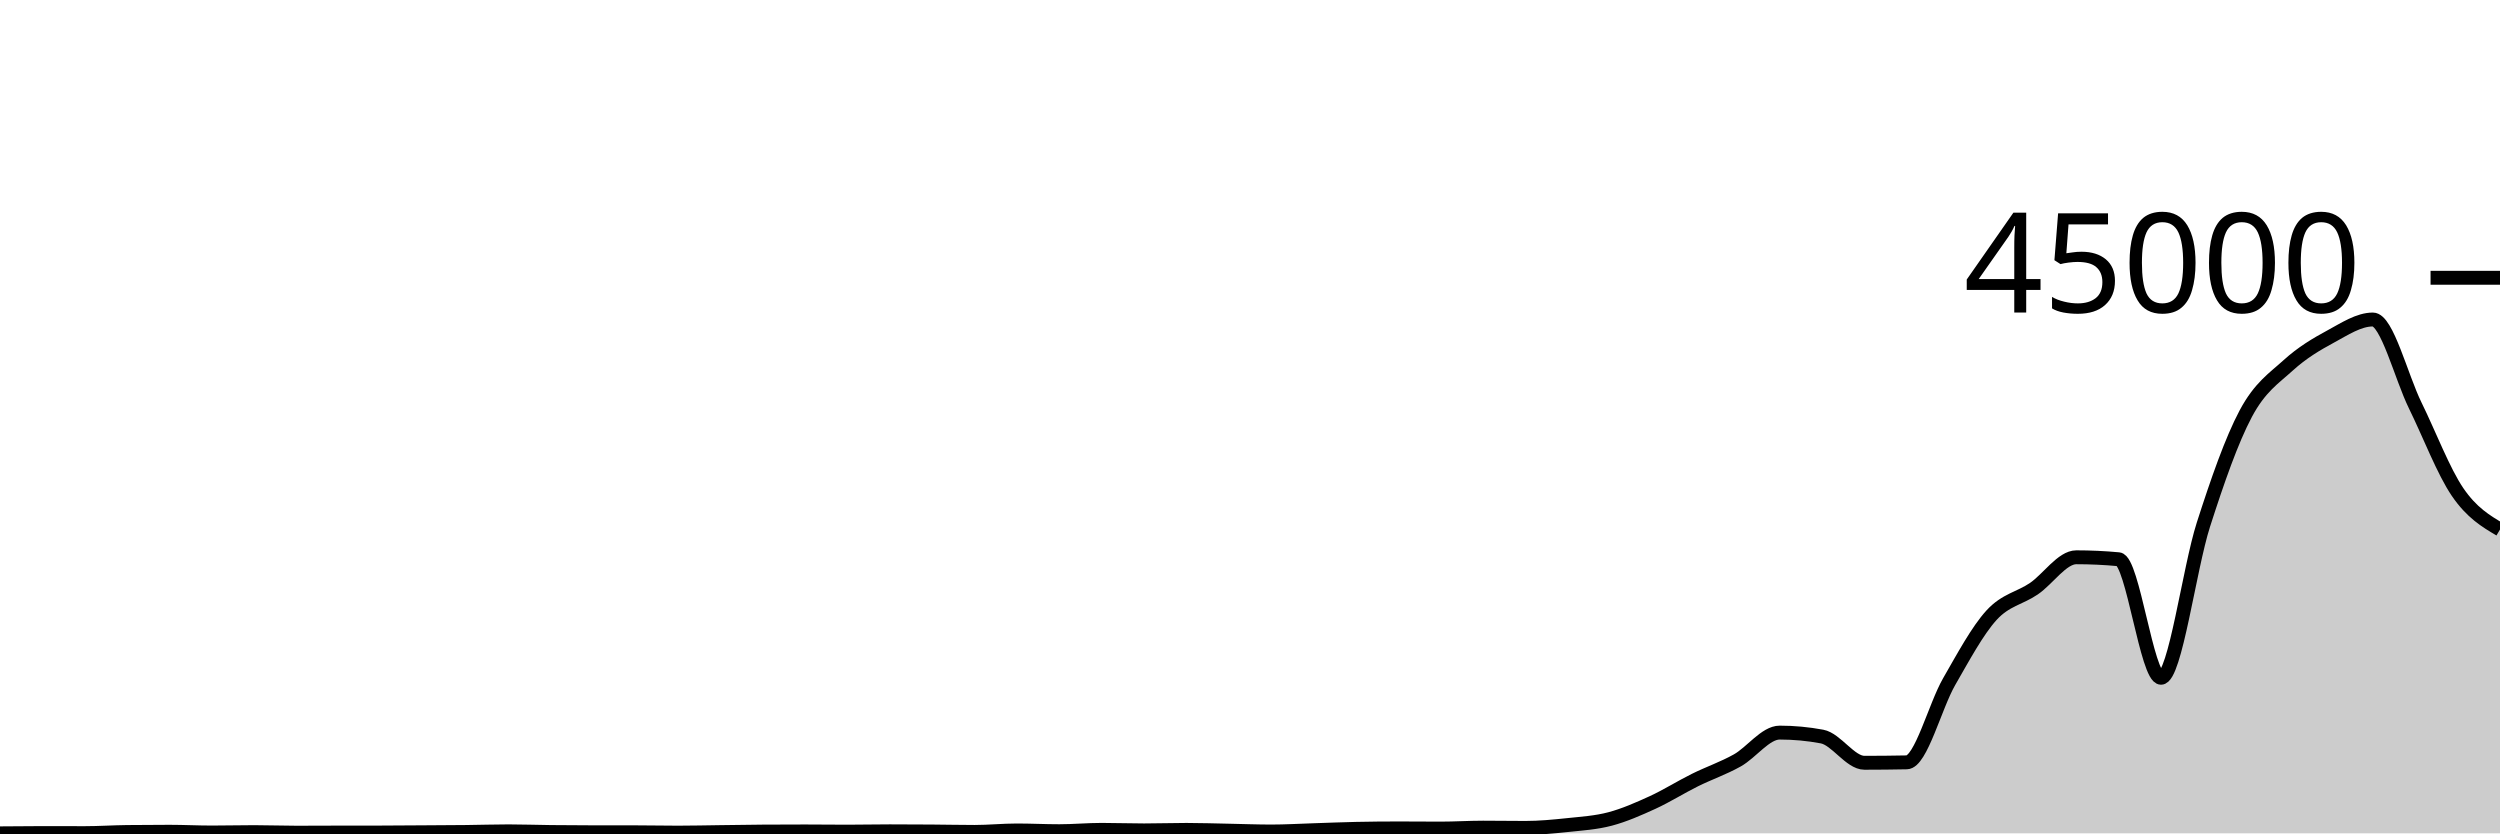
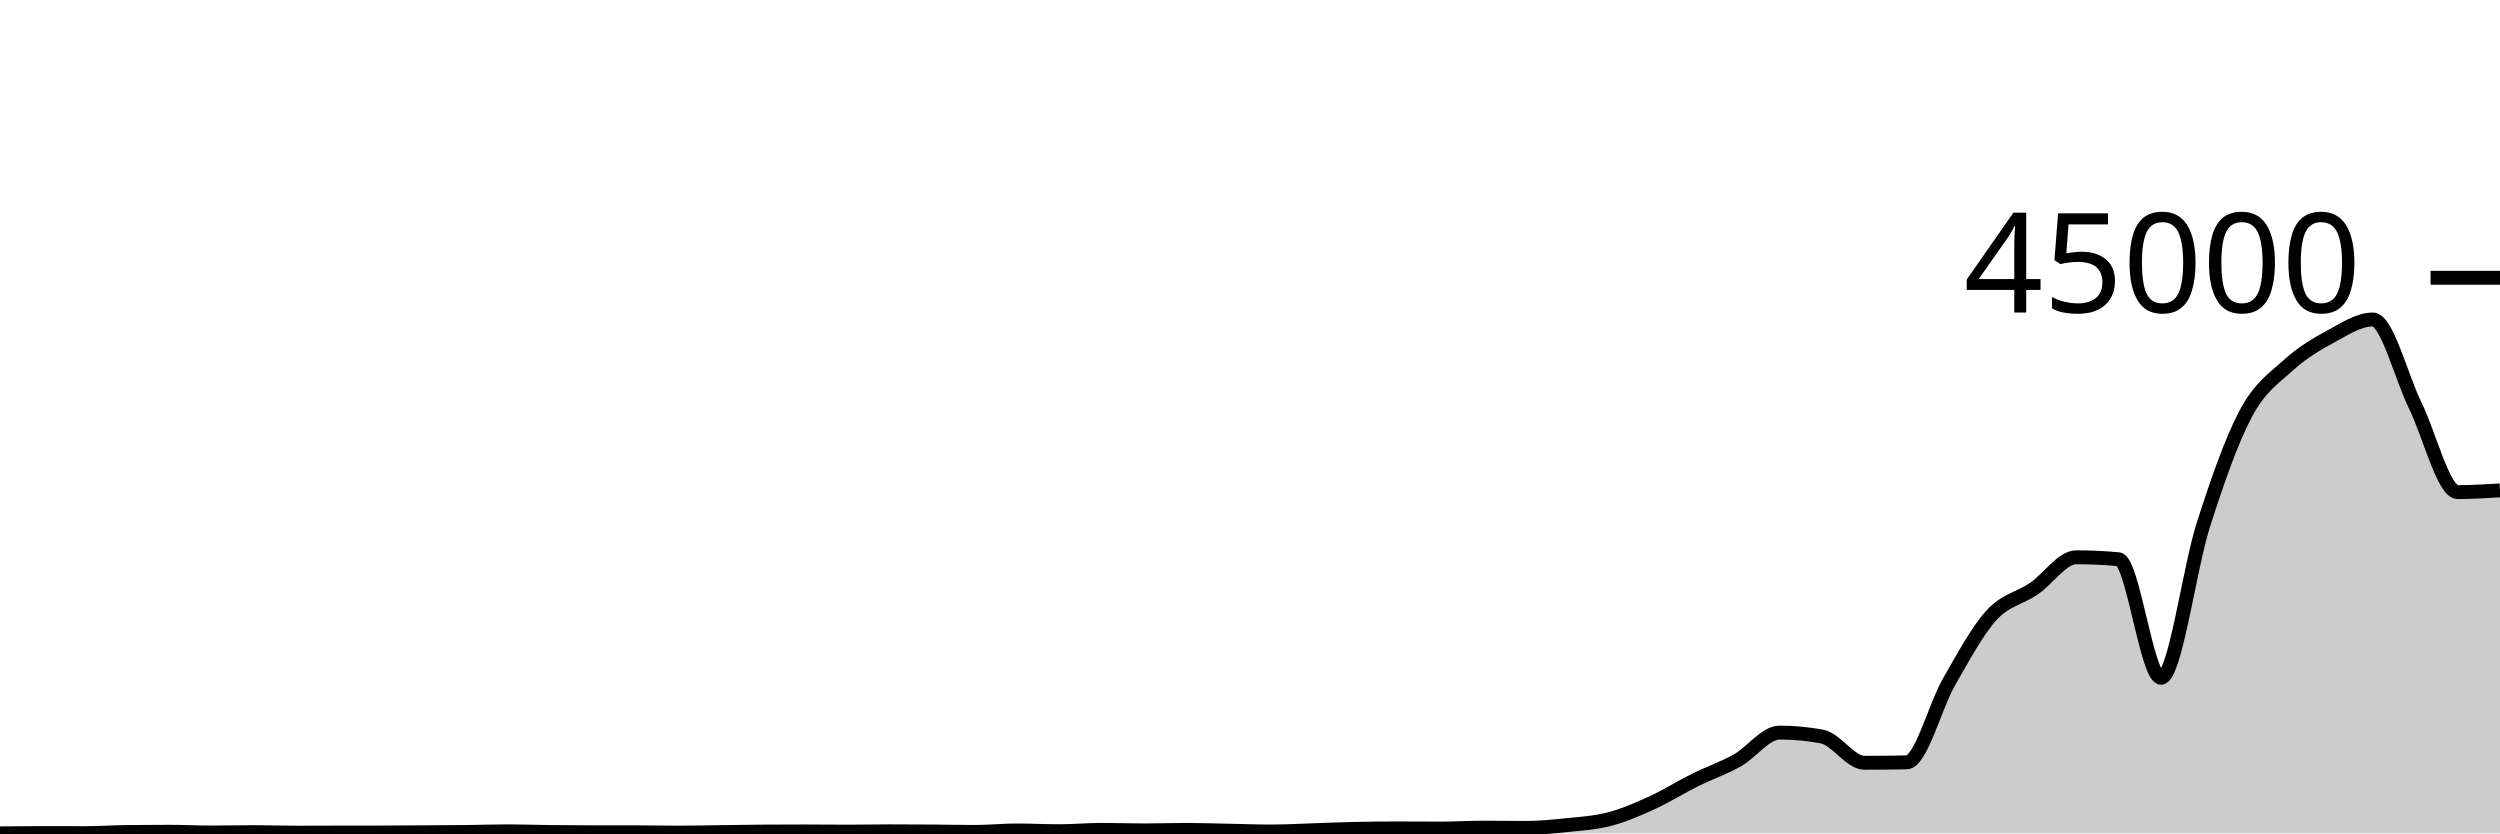
<svg xmlns="http://www.w3.org/2000/svg" viewBox="0 0 180 60">
  <g transform="translate(0,20)">
-     <path class="area" fill="rgba(0, 0, 0, 0.2)" d="M0,40C1.017,39.99,2.034,39.98,3.051,39.98C4.068,39.98,5.085,39.985,6.102,39.985C7.119,39.985,8.136,39.916,9.153,39.904C10.169,39.892,11.186,39.886,12.203,39.886C13.22,39.886,14.237,39.94,15.254,39.94C16.271,39.94,17.288,39.913,18.305,39.913C19.322,39.913,20.339,39.953,21.356,39.953C22.373,39.953,23.39,39.946,24.407,39.944C25.424,39.942,26.441,39.943,27.458,39.941C28.475,39.938,29.492,39.929,30.508,39.923C31.525,39.916,32.542,39.913,33.559,39.902C34.576,39.891,35.593,39.856,36.61,39.856C37.627,39.856,38.644,39.894,39.661,39.905C40.678,39.916,41.695,39.923,42.712,39.924C43.729,39.924,44.746,39.924,45.763,39.925C46.78,39.925,47.797,39.949,48.814,39.949C49.831,39.949,50.847,39.924,51.864,39.911C52.881,39.899,53.898,39.88,54.915,39.873C55.932,39.867,56.949,39.863,57.966,39.863C58.983,39.863,60,39.878,61.017,39.878C62.034,39.878,63.051,39.854,64.068,39.854C65.085,39.854,66.102,39.86,67.119,39.867C68.136,39.874,69.153,39.898,70.169,39.898C71.186,39.898,72.203,39.792,73.22,39.792C74.237,39.792,75.254,39.846,76.271,39.846C77.288,39.846,78.305,39.75,79.322,39.75C80.339,39.75,81.356,39.788,82.373,39.788C83.39,39.788,84.407,39.752,85.424,39.752C86.441,39.752,87.458,39.788,88.475,39.807C89.492,39.827,90.508,39.868,91.525,39.868C92.542,39.868,93.559,39.806,94.576,39.775C95.593,39.743,96.61,39.698,97.627,39.677C98.644,39.656,99.661,39.645,100.678,39.645C101.695,39.645,102.712,39.657,103.729,39.657C104.746,39.657,105.763,39.59,106.78,39.59C107.797,39.59,108.814,39.608,109.831,39.608C110.847,39.608,111.864,39.51,112.881,39.403C113.898,39.295,114.915,39.234,115.932,38.964C116.949,38.693,117.966,38.247,118.983,37.781C120,37.314,121.017,36.671,122.034,36.166C123.051,35.661,124.068,35.32,125.085,34.75C126.102,34.18,127.119,32.747,128.136,32.747C129.153,32.747,130.169,32.841,131.186,33.031C132.203,33.22,133.22,34.92,134.237,34.92C135.254,34.92,136.271,34.909,137.288,34.889C138.305,34.868,139.322,30.843,140.339,29.077C141.356,27.312,142.373,25.41,143.39,24.294C144.407,23.179,145.424,23.08,146.441,22.385C147.458,21.69,148.475,20.124,149.492,20.124C150.508,20.124,151.525,20.171,152.542,20.266C153.559,20.36,154.576,28.8,155.593,28.8C156.61,28.8,157.627,20.947,158.644,17.778C159.661,14.608,160.678,11.694,161.695,9.782C162.712,7.871,163.729,7.233,164.746,6.308C165.763,5.384,166.78,4.785,167.797,4.235C168.814,3.684,169.831,3.004,170.847,3.004C171.864,3.004,172.881,7.126,173.898,9.198C174.915,11.269,175.932,13.943,176.949,15.431C177.966,16.919,178.983,17.522,180,18.125L180,40C178.983,40,177.966,40,176.949,40C175.932,40,174.915,40,173.898,40C172.881,40,171.864,40,170.847,40C169.831,40,168.814,40,167.797,40C166.78,40,165.763,40,164.746,40C163.729,40,162.712,40,161.695,40C160.678,40,159.661,40,158.644,40C157.627,40,156.61,40,155.593,40C154.576,40,153.559,40,152.542,40C151.525,40,150.508,40,149.492,40C148.475,40,147.458,40,146.441,40C145.424,40,144.407,40,143.39,40C142.373,40,141.356,40,140.339,40C139.322,40,138.305,40,137.288,40C136.271,40,135.254,40,134.237,40C133.22,40,132.203,40,131.186,40C130.169,40,129.153,40,128.136,40C127.119,40,126.102,40,125.085,40C124.068,40,123.051,40,122.034,40C121.017,40,120,40,118.983,40C117.966,40,116.949,40,115.932,40C114.915,40,113.898,40,112.881,40C111.864,40,110.847,40,109.831,40C108.814,40,107.797,40,106.78,40C105.763,40,104.746,40,103.729,40C102.712,40,101.695,40,100.678,40C99.661,40,98.644,40,97.627,40C96.61,40,95.593,40,94.576,40C93.559,40,92.542,40,91.525,40C90.508,40,89.492,40,88.475,40C87.458,40,86.441,40,85.424,40C84.407,40,83.39,40,82.373,40C81.356,40,80.339,40,79.322,40C78.305,40,77.288,40,76.271,40C75.254,40,74.237,40,73.22,40C72.203,40,71.186,40,70.169,40C69.153,40,68.136,40,67.119,40C66.102,40,65.085,40,64.068,40C63.051,40,62.034,40,61.017,40C60,40,58.983,40,57.966,40C56.949,40,55.932,40,54.915,40C53.898,40,52.881,40,51.864,40C50.847,40,49.831,40,48.814,40C47.797,40,46.78,40,45.763,40C44.746,40,43.729,40,42.712,40C41.695,40,40.678,40,39.661,40C38.644,40,37.627,40,36.61,40C35.593,40,34.576,40,33.559,40C32.542,40,31.525,40,30.508,40C29.492,40,28.475,40,27.458,40C26.441,40,25.424,40,24.407,40C23.39,40,22.373,40,21.356,40C20.339,40,19.322,40,18.305,40C17.288,40,16.271,40,15.254,40C14.237,40,13.22,40,12.203,40C11.186,40,10.169,40,9.153,40C8.136,40,7.119,40,6.102,40C5.085,40,4.068,40,3.051,40C2.034,40,1.017,40,0,40Z" />
-     <path class="line" stroke="black" fill="none" d="M0,40C1.017,39.99,2.034,39.98,3.051,39.98C4.068,39.98,5.085,39.985,6.102,39.985C7.119,39.985,8.136,39.916,9.153,39.904C10.169,39.892,11.186,39.886,12.203,39.886C13.22,39.886,14.237,39.94,15.254,39.94C16.271,39.94,17.288,39.913,18.305,39.913C19.322,39.913,20.339,39.953,21.356,39.953C22.373,39.953,23.39,39.946,24.407,39.944C25.424,39.942,26.441,39.943,27.458,39.941C28.475,39.938,29.492,39.929,30.508,39.923C31.525,39.916,32.542,39.913,33.559,39.902C34.576,39.891,35.593,39.856,36.61,39.856C37.627,39.856,38.644,39.894,39.661,39.905C40.678,39.916,41.695,39.923,42.712,39.924C43.729,39.924,44.746,39.924,45.763,39.925C46.78,39.925,47.797,39.949,48.814,39.949C49.831,39.949,50.847,39.924,51.864,39.911C52.881,39.899,53.898,39.88,54.915,39.873C55.932,39.867,56.949,39.863,57.966,39.863C58.983,39.863,60,39.878,61.017,39.878C62.034,39.878,63.051,39.854,64.068,39.854C65.085,39.854,66.102,39.86,67.119,39.867C68.136,39.874,69.153,39.898,70.169,39.898C71.186,39.898,72.203,39.792,73.22,39.792C74.237,39.792,75.254,39.846,76.271,39.846C77.288,39.846,78.305,39.75,79.322,39.75C80.339,39.75,81.356,39.788,82.373,39.788C83.39,39.788,84.407,39.752,85.424,39.752C86.441,39.752,87.458,39.788,88.475,39.807C89.492,39.827,90.508,39.868,91.525,39.868C92.542,39.868,93.559,39.806,94.576,39.775C95.593,39.743,96.61,39.698,97.627,39.677C98.644,39.656,99.661,39.645,100.678,39.645C101.695,39.645,102.712,39.657,103.729,39.657C104.746,39.657,105.763,39.59,106.78,39.59C107.797,39.59,108.814,39.608,109.831,39.608C110.847,39.608,111.864,39.51,112.881,39.403C113.898,39.295,114.915,39.234,115.932,38.964C116.949,38.693,117.966,38.247,118.983,37.781C120,37.314,121.017,36.671,122.034,36.166C123.051,35.661,124.068,35.32,125.085,34.75C126.102,34.18,127.119,32.747,128.136,32.747C129.153,32.747,130.169,32.841,131.186,33.031C132.203,33.22,133.22,34.92,134.237,34.92C135.254,34.92,136.271,34.909,137.288,34.889C138.305,34.868,139.322,30.843,140.339,29.077C141.356,27.312,142.373,25.41,143.39,24.294C144.407,23.179,145.424,23.08,146.441,22.385C147.458,21.69,148.475,20.124,149.492,20.124C150.508,20.124,151.525,20.171,152.542,20.266C153.559,20.36,154.576,28.8,155.593,28.8C156.61,28.8,157.627,20.947,158.644,17.778C159.661,14.608,160.678,11.694,161.695,9.782C162.712,7.871,163.729,7.233,164.746,6.308C165.763,5.384,166.78,4.785,167.797,4.235C168.814,3.684,169.831,3.004,170.847,3.004C171.864,3.004,172.881,7.126,173.898,9.198C174.915,11.269,175.932,13.943,176.949,15.431C177.966,16.919,178.983,17.522,180,18.125" />
+     <path class="area" fill="rgba(0, 0, 0, 0.2)" d="M0,40C1.017,39.99,2.034,39.98,3.051,39.98C4.068,39.98,5.085,39.985,6.102,39.985C7.119,39.985,8.136,39.916,9.153,39.904C10.169,39.892,11.186,39.886,12.203,39.886C13.22,39.886,14.237,39.94,15.254,39.94C16.271,39.94,17.288,39.913,18.305,39.913C19.322,39.913,20.339,39.953,21.356,39.953C22.373,39.953,23.39,39.946,24.407,39.944C25.424,39.942,26.441,39.943,27.458,39.941C28.475,39.938,29.492,39.929,30.508,39.923C31.525,39.916,32.542,39.913,33.559,39.902C34.576,39.891,35.593,39.856,36.61,39.856C37.627,39.856,38.644,39.894,39.661,39.905C40.678,39.916,41.695,39.923,42.712,39.924C43.729,39.924,44.746,39.924,45.763,39.925C46.78,39.925,47.797,39.949,48.814,39.949C49.831,39.949,50.847,39.924,51.864,39.911C52.881,39.899,53.898,39.88,54.915,39.873C55.932,39.867,56.949,39.863,57.966,39.863C58.983,39.863,60,39.878,61.017,39.878C62.034,39.878,63.051,39.854,64.068,39.854C65.085,39.854,66.102,39.86,67.119,39.867C68.136,39.874,69.153,39.898,70.169,39.898C71.186,39.898,72.203,39.792,73.22,39.792C74.237,39.792,75.254,39.846,76.271,39.846C77.288,39.846,78.305,39.75,79.322,39.75C80.339,39.75,81.356,39.788,82.373,39.788C83.39,39.788,84.407,39.752,85.424,39.752C86.441,39.752,87.458,39.788,88.475,39.807C89.492,39.827,90.508,39.868,91.525,39.868C92.542,39.868,93.559,39.806,94.576,39.775C95.593,39.743,96.61,39.698,97.627,39.677C98.644,39.656,99.661,39.645,100.678,39.645C101.695,39.645,102.712,39.657,103.729,39.657C104.746,39.657,105.763,39.59,106.78,39.59C107.797,39.59,108.814,39.608,109.831,39.608C110.847,39.608,111.864,39.51,112.881,39.403C113.898,39.295,114.915,39.234,115.932,38.964C116.949,38.693,117.966,38.247,118.983,37.781C120,37.314,121.017,36.671,122.034,36.166C123.051,35.661,124.068,35.32,125.085,34.75C126.102,34.18,127.119,32.747,128.136,32.747C129.153,32.747,130.169,32.841,131.186,33.031C132.203,33.22,133.22,34.92,134.237,34.92C135.254,34.92,136.271,34.909,137.288,34.889C138.305,34.868,139.322,30.843,140.339,29.077C141.356,27.312,142.373,25.41,143.39,24.294C144.407,23.179,145.424,23.08,146.441,22.385C147.458,21.69,148.475,20.124,149.492,20.124C150.508,20.124,151.525,20.171,152.542,20.266C153.559,20.36,154.576,28.8,155.593,28.8C156.61,28.8,157.627,20.947,158.644,17.778C159.661,14.608,160.678,11.694,161.695,9.782C162.712,7.871,163.729,7.233,164.746,6.308C165.763,5.384,166.78,4.785,167.797,4.235C168.814,3.684,169.831,3.004,170.847,3.004C171.864,3.004,172.881,7.126,173.898,9.198C174.915,11.269,175.932,15.431,176.949,15.431C177.966,15.431,178.983,15.369,180,15.307L180,40C178.983,40,177.966,40,176.949,40C175.932,40,174.915,40,173.898,40C172.881,40,171.864,40,170.847,40C169.831,40,168.814,40,167.797,40C166.78,40,165.763,40,164.746,40C163.729,40,162.712,40,161.695,40C160.678,40,159.661,40,158.644,40C157.627,40,156.61,40,155.593,40C154.576,40,153.559,40,152.542,40C151.525,40,150.508,40,149.492,40C148.475,40,147.458,40,146.441,40C145.424,40,144.407,40,143.39,40C142.373,40,141.356,40,140.339,40C139.322,40,138.305,40,137.288,40C136.271,40,135.254,40,134.237,40C133.22,40,132.203,40,131.186,40C130.169,40,129.153,40,128.136,40C127.119,40,126.102,40,125.085,40C124.068,40,123.051,40,122.034,40C121.017,40,120,40,118.983,40C117.966,40,116.949,40,115.932,40C114.915,40,113.898,40,112.881,40C111.864,40,110.847,40,109.831,40C108.814,40,107.797,40,106.78,40C105.763,40,104.746,40,103.729,40C102.712,40,101.695,40,100.678,40C99.661,40,98.644,40,97.627,40C96.61,40,95.593,40,94.576,40C93.559,40,92.542,40,91.525,40C90.508,40,89.492,40,88.475,40C87.458,40,86.441,40,85.424,40C84.407,40,83.39,40,82.373,40C81.356,40,80.339,40,79.322,40C78.305,40,77.288,40,76.271,40C75.254,40,74.237,40,73.22,40C72.203,40,71.186,40,70.169,40C69.153,40,68.136,40,67.119,40C66.102,40,65.085,40,64.068,40C63.051,40,62.034,40,61.017,40C60,40,58.983,40,57.966,40C56.949,40,55.932,40,54.915,40C53.898,40,52.881,40,51.864,40C50.847,40,49.831,40,48.814,40C47.797,40,46.78,40,45.763,40C44.746,40,43.729,40,42.712,40C41.695,40,40.678,40,39.661,40C38.644,40,37.627,40,36.61,40C35.593,40,34.576,40,33.559,40C32.542,40,31.525,40,30.508,40C29.492,40,28.475,40,27.458,40C26.441,40,25.424,40,24.407,40C23.39,40,22.373,40,21.356,40C20.339,40,19.322,40,18.305,40C17.288,40,16.271,40,15.254,40C14.237,40,13.22,40,12.203,40C11.186,40,10.169,40,9.153,40C8.136,40,7.119,40,6.102,40C5.085,40,4.068,40,3.051,40C2.034,40,1.017,40,0,40Z" />
+     <path class="line" stroke="black" fill="none" d="M0,40C1.017,39.99,2.034,39.98,3.051,39.98C4.068,39.98,5.085,39.985,6.102,39.985C7.119,39.985,8.136,39.916,9.153,39.904C10.169,39.892,11.186,39.886,12.203,39.886C13.22,39.886,14.237,39.94,15.254,39.94C16.271,39.94,17.288,39.913,18.305,39.913C19.322,39.913,20.339,39.953,21.356,39.953C22.373,39.953,23.39,39.946,24.407,39.944C25.424,39.942,26.441,39.943,27.458,39.941C28.475,39.938,29.492,39.929,30.508,39.923C31.525,39.916,32.542,39.913,33.559,39.902C34.576,39.891,35.593,39.856,36.61,39.856C37.627,39.856,38.644,39.894,39.661,39.905C40.678,39.916,41.695,39.923,42.712,39.924C43.729,39.924,44.746,39.924,45.763,39.925C46.78,39.925,47.797,39.949,48.814,39.949C49.831,39.949,50.847,39.924,51.864,39.911C52.881,39.899,53.898,39.88,54.915,39.873C55.932,39.867,56.949,39.863,57.966,39.863C58.983,39.863,60,39.878,61.017,39.878C62.034,39.878,63.051,39.854,64.068,39.854C65.085,39.854,66.102,39.86,67.119,39.867C68.136,39.874,69.153,39.898,70.169,39.898C71.186,39.898,72.203,39.792,73.22,39.792C74.237,39.792,75.254,39.846,76.271,39.846C77.288,39.846,78.305,39.75,79.322,39.75C80.339,39.75,81.356,39.788,82.373,39.788C83.39,39.788,84.407,39.752,85.424,39.752C86.441,39.752,87.458,39.788,88.475,39.807C89.492,39.827,90.508,39.868,91.525,39.868C92.542,39.868,93.559,39.806,94.576,39.775C95.593,39.743,96.61,39.698,97.627,39.677C98.644,39.656,99.661,39.645,100.678,39.645C101.695,39.645,102.712,39.657,103.729,39.657C104.746,39.657,105.763,39.59,106.78,39.59C107.797,39.59,108.814,39.608,109.831,39.608C110.847,39.608,111.864,39.51,112.881,39.403C113.898,39.295,114.915,39.234,115.932,38.964C116.949,38.693,117.966,38.247,118.983,37.781C120,37.314,121.017,36.671,122.034,36.166C123.051,35.661,124.068,35.32,125.085,34.75C126.102,34.18,127.119,32.747,128.136,32.747C129.153,32.747,130.169,32.841,131.186,33.031C132.203,33.22,133.22,34.92,134.237,34.92C135.254,34.92,136.271,34.909,137.288,34.889C138.305,34.868,139.322,30.843,140.339,29.077C141.356,27.312,142.373,25.41,143.39,24.294C144.407,23.179,145.424,23.08,146.441,22.385C147.458,21.69,148.475,20.124,149.492,20.124C150.508,20.124,151.525,20.171,152.542,20.266C153.559,20.36,154.576,28.8,155.593,28.8C156.61,28.8,157.627,20.947,158.644,17.778C159.661,14.608,160.678,11.694,161.695,9.782C162.712,7.871,163.729,7.233,164.746,6.308C165.763,5.384,166.78,4.785,167.797,4.235C168.814,3.684,169.831,3.004,170.847,3.004C171.864,3.004,172.881,7.126,173.898,9.198C174.915,11.269,175.932,15.431,176.949,15.431C177.966,15.431,178.983,15.369,180,15.307" />
    <path class="axis-ceiling" stroke-width="1" stroke="black" fill="none" d="M175,0L180,0" />
    <text class="axis-ceiling-label" font-family="sans-serif" text-anchor="end" font-size="10px" x="170" y="2.5">45000</text>
  </g>
</svg>
